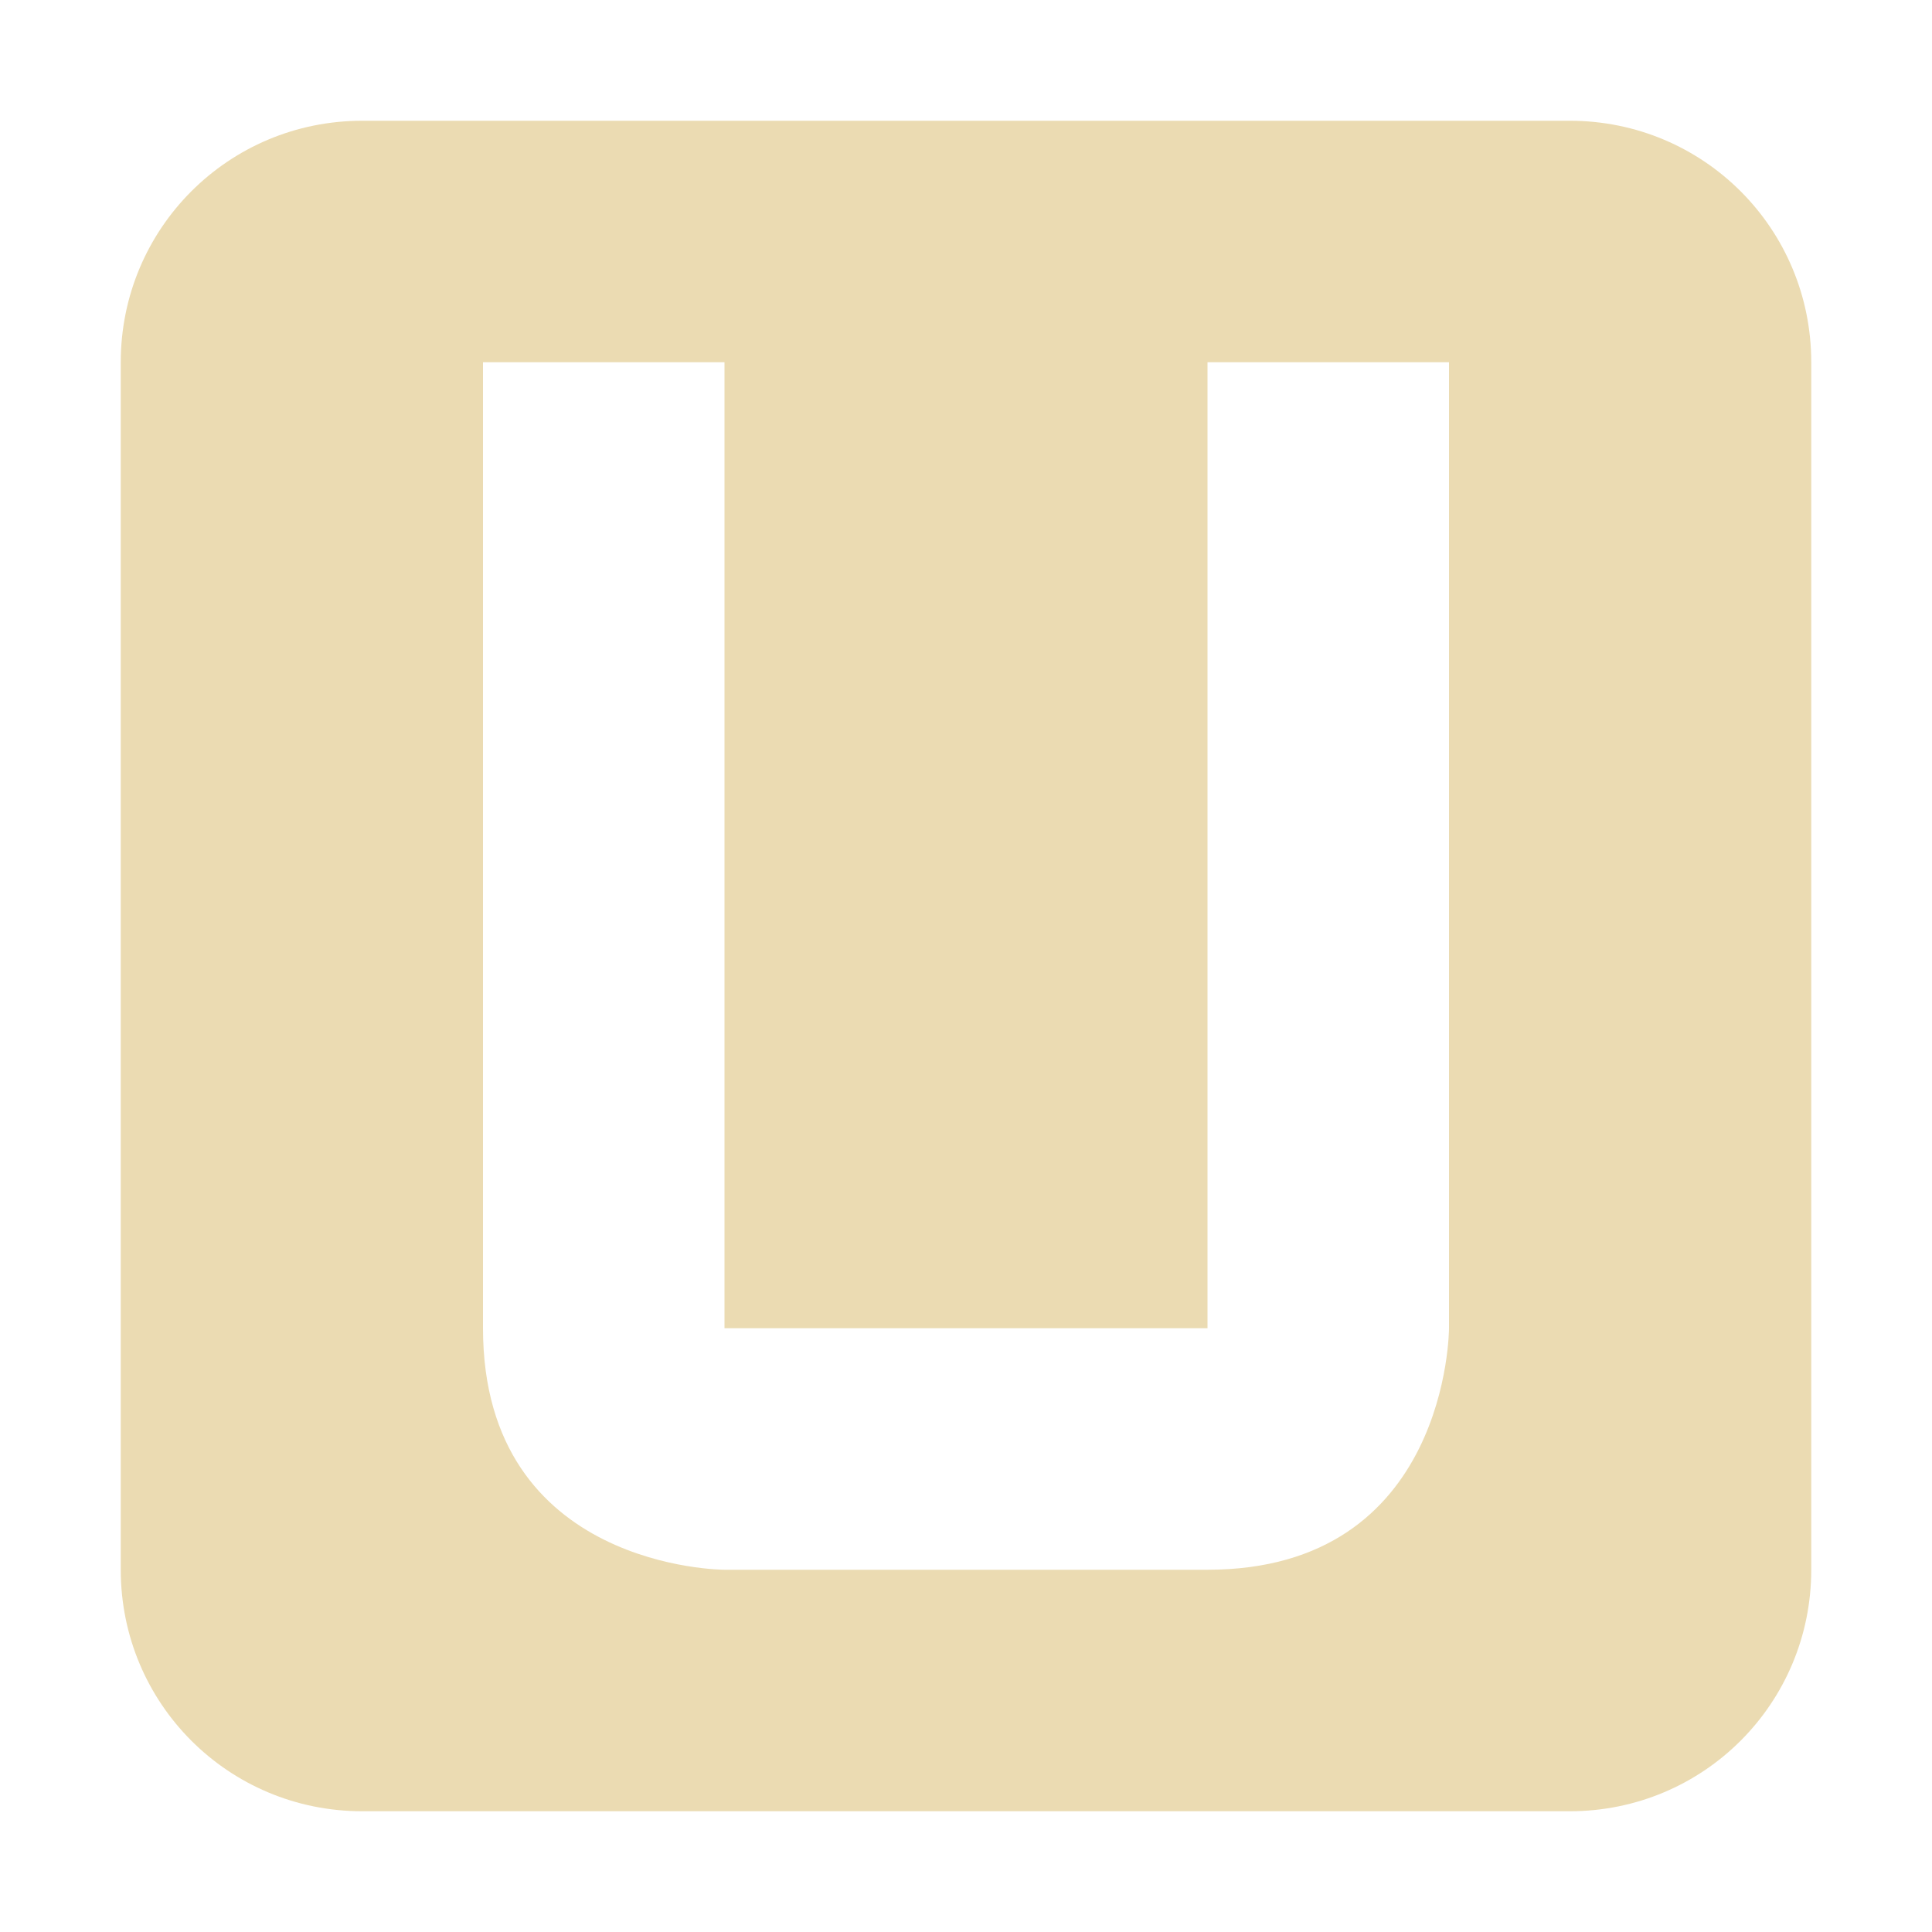
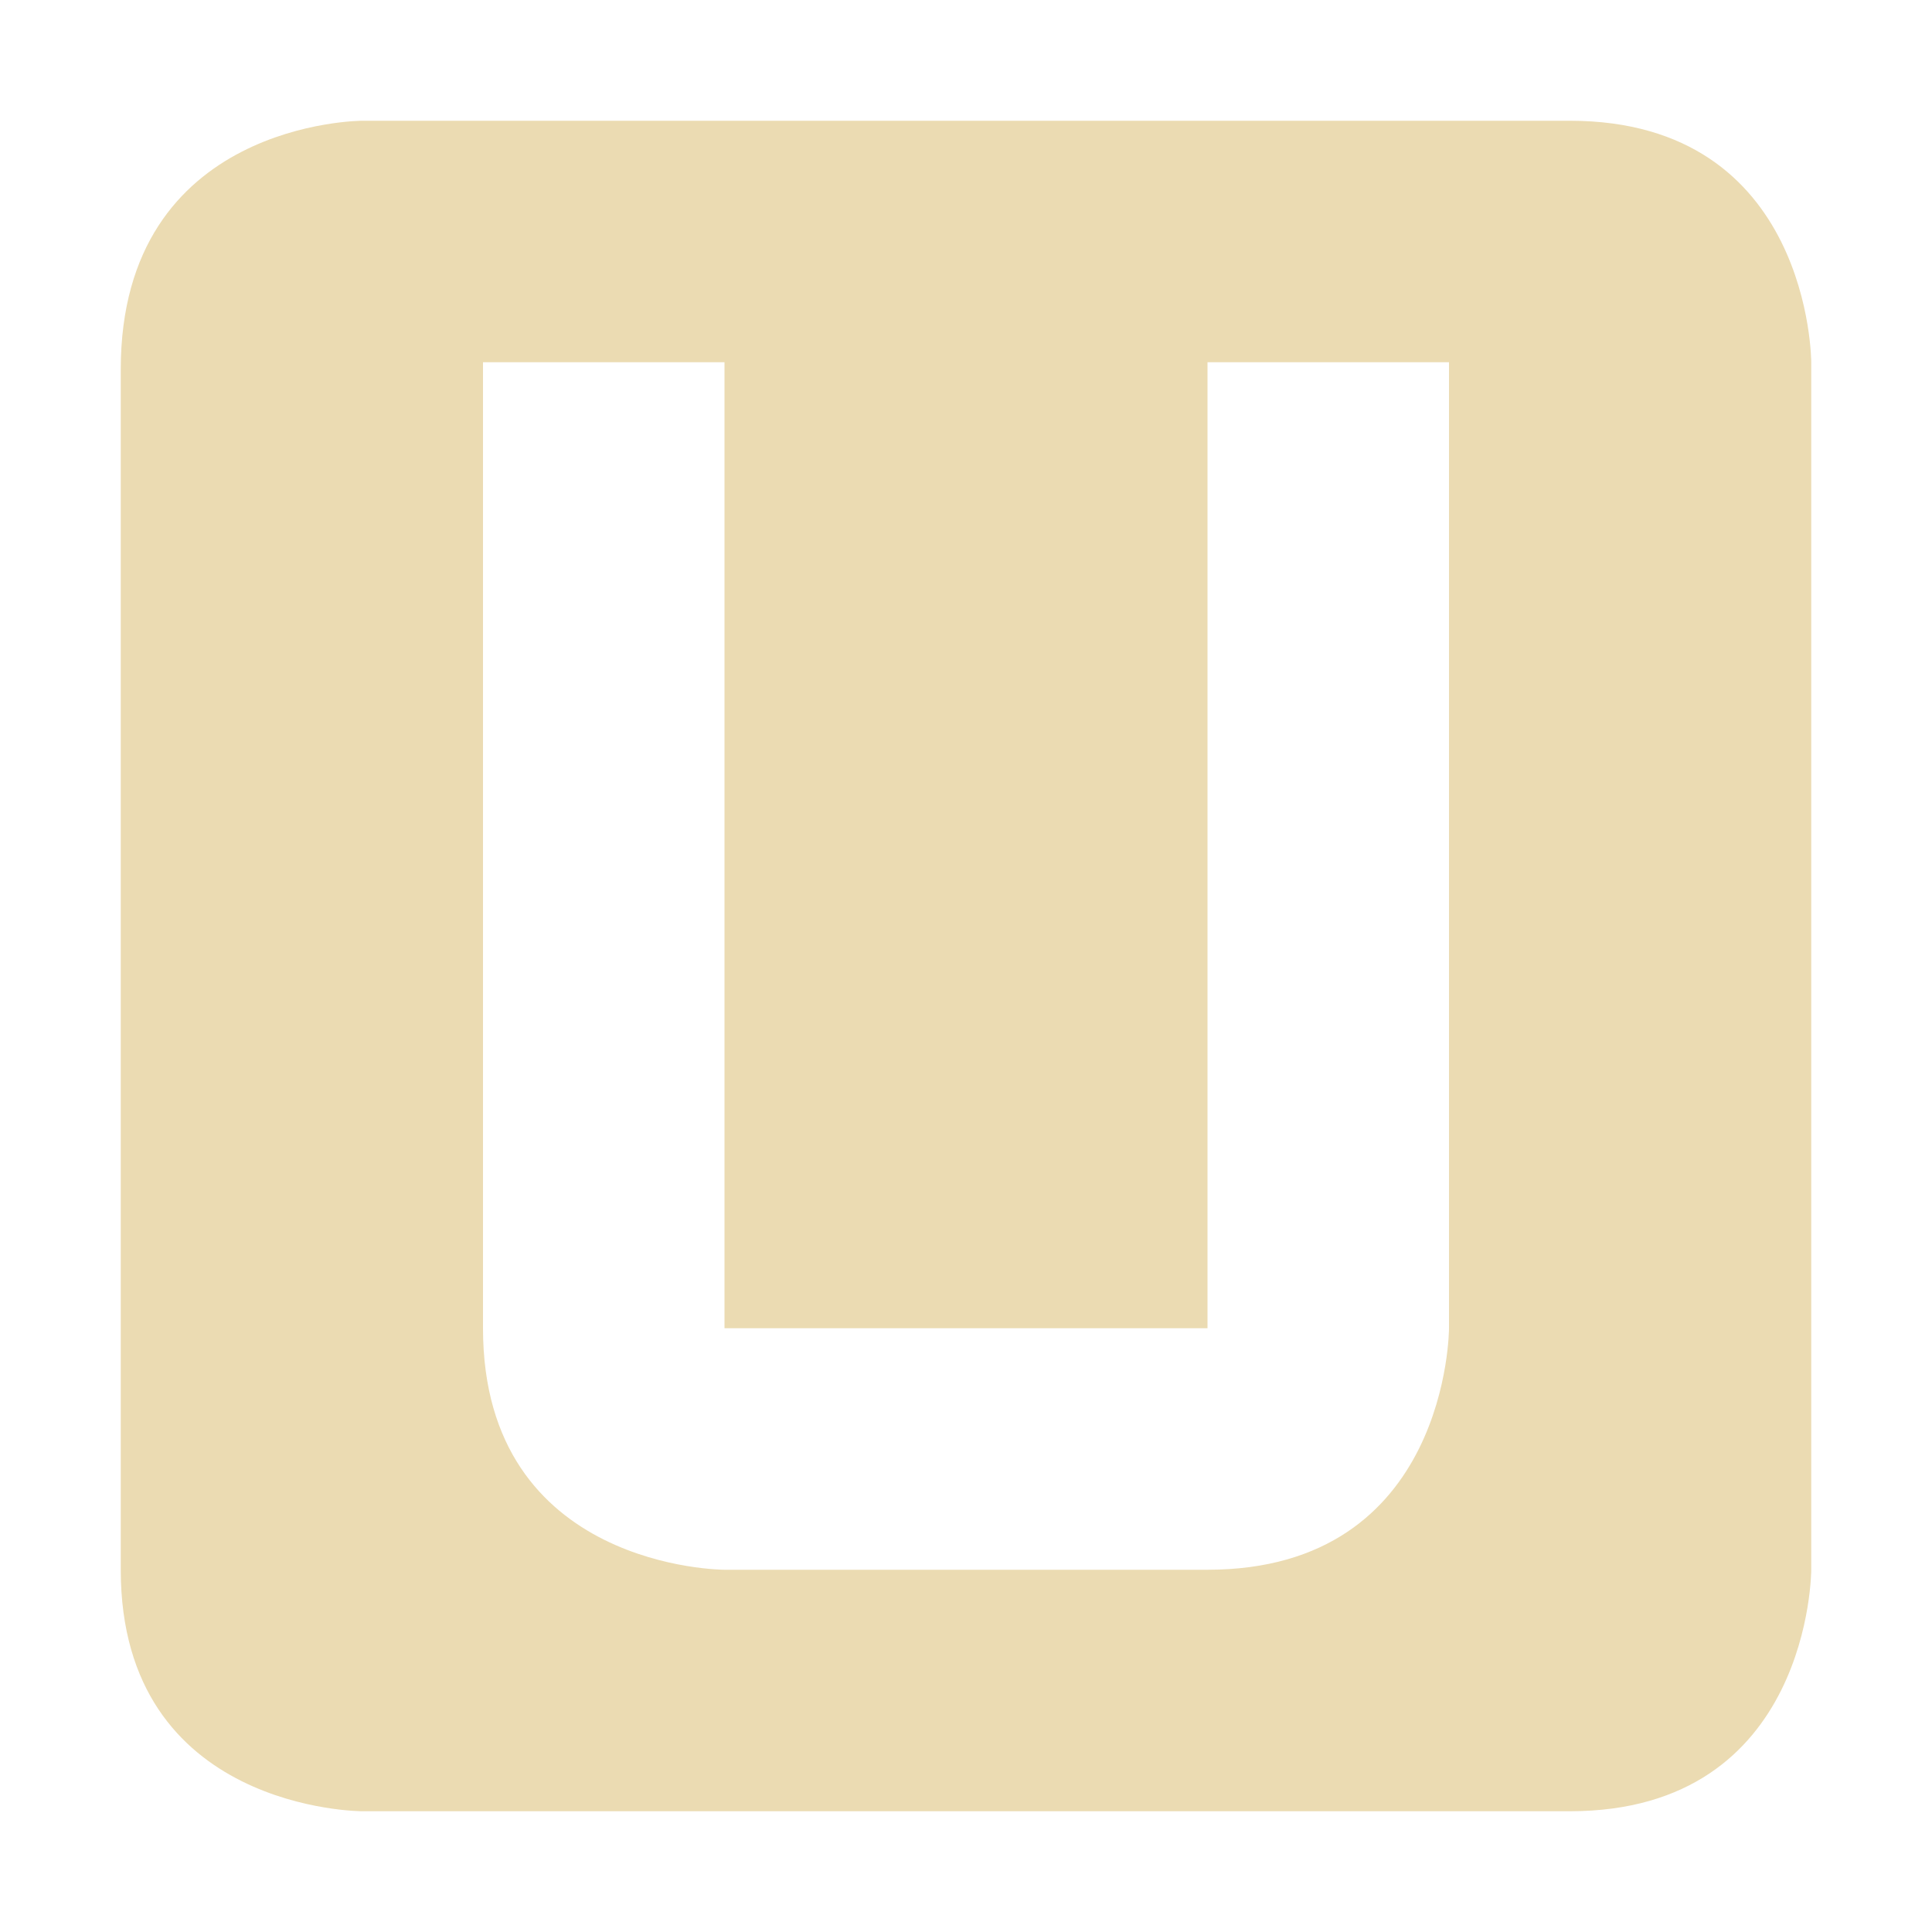
<svg xmlns="http://www.w3.org/2000/svg" width="16" height="16" version="1.1">
-   <path style="fill:#ebdbb2" d="M 3 1 C 1.892 1 1 1.892 1 3 L 1 13 C 1 14.108 1.892 15 3 15 L 13 15 C 14.108 15 15 14.108 15 13 L 15 3 C 15 1.892 14.108 1 13 1 L 3 1 z M 4 3 L 6 3 L 6 11 L 10 11 L 10 3 L 12 3 L 12 11 C 12 11 12 13 10 13 L 6 13 C 6 13 4 13 4 11 L 4 3 z" />
+   <defs>
+     <style id="current-color-scheme" type="text/css">.ColorScheme-Text { color:#ebdbb2; } .ColorScheme-Highlight { color:#458588; } .ColorScheme-NeutralText { color:#fe8019; } .ColorScheme-PositiveText { color:#689d6a; } .ColorScheme-NegativeText { color:#fb4934; }</style>
+   </defs>
+   <path class="ColorScheme-Text" d="m3 1s-2 0-2 2.06v9.94c0 2 2 2 2 2h10c2 0 2-2 2-2v-10s0-2-2-2zm1 2h2v8h4v-8h2v8s0 2-2 2h-4s-2 0-2-2z" fill="currentColor" />
</svg>
